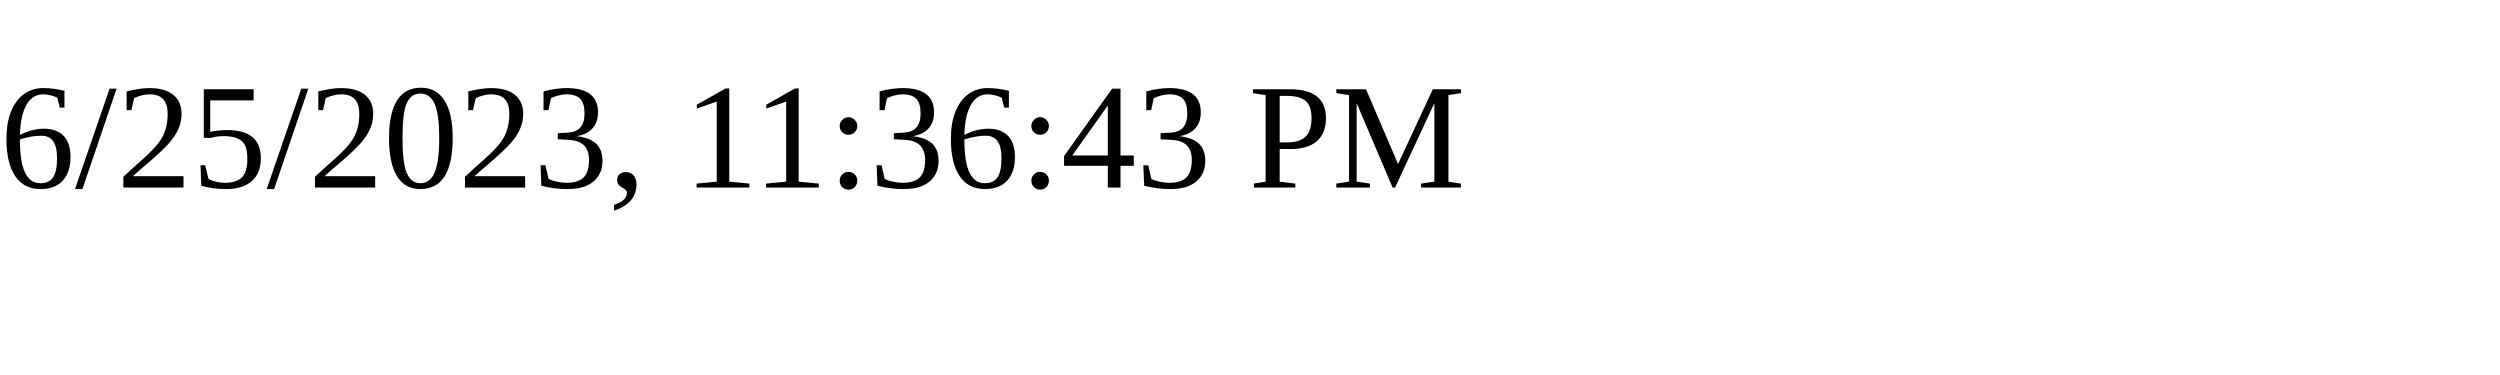
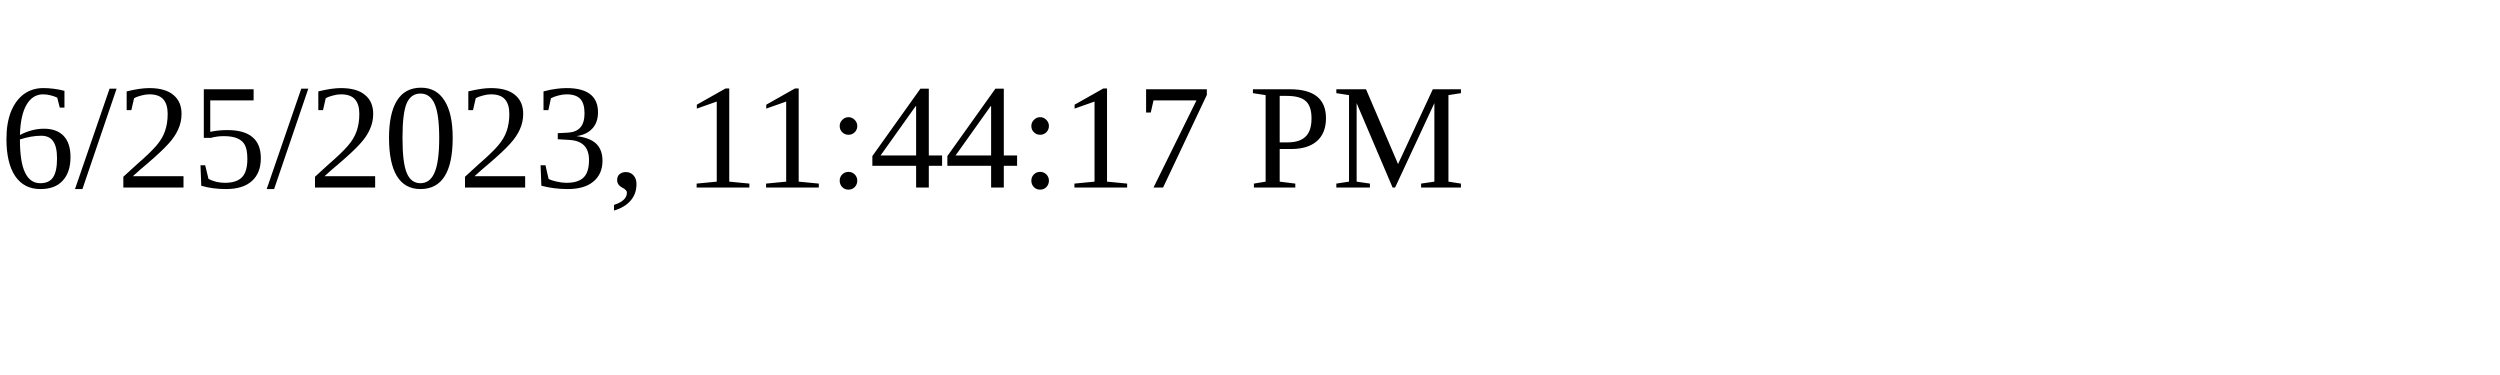
<svg xmlns="http://www.w3.org/2000/svg" height="30" width="200">
-   <text x="0" y="15">6/25/2023, 11:36:43 PM</text>
+   <text x="0" y="15">6/25/2023, 11:44:17 PM</text>
</svg>
